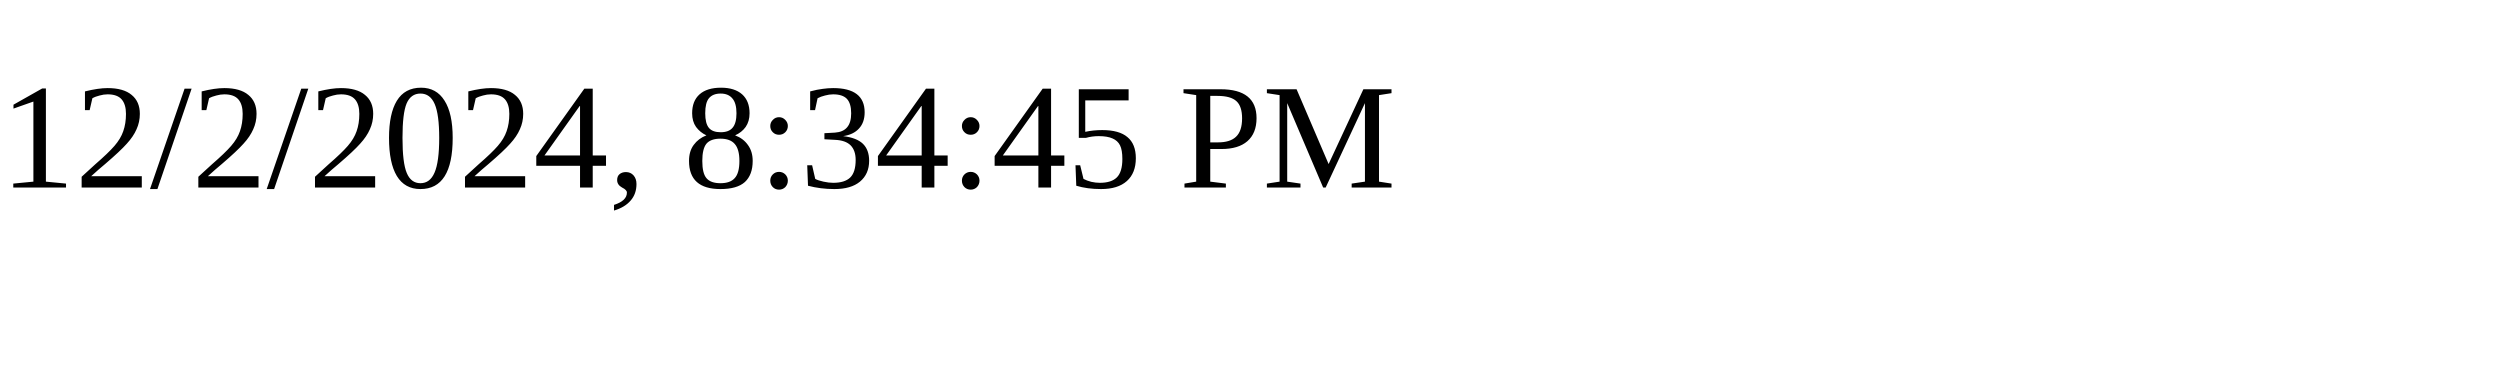
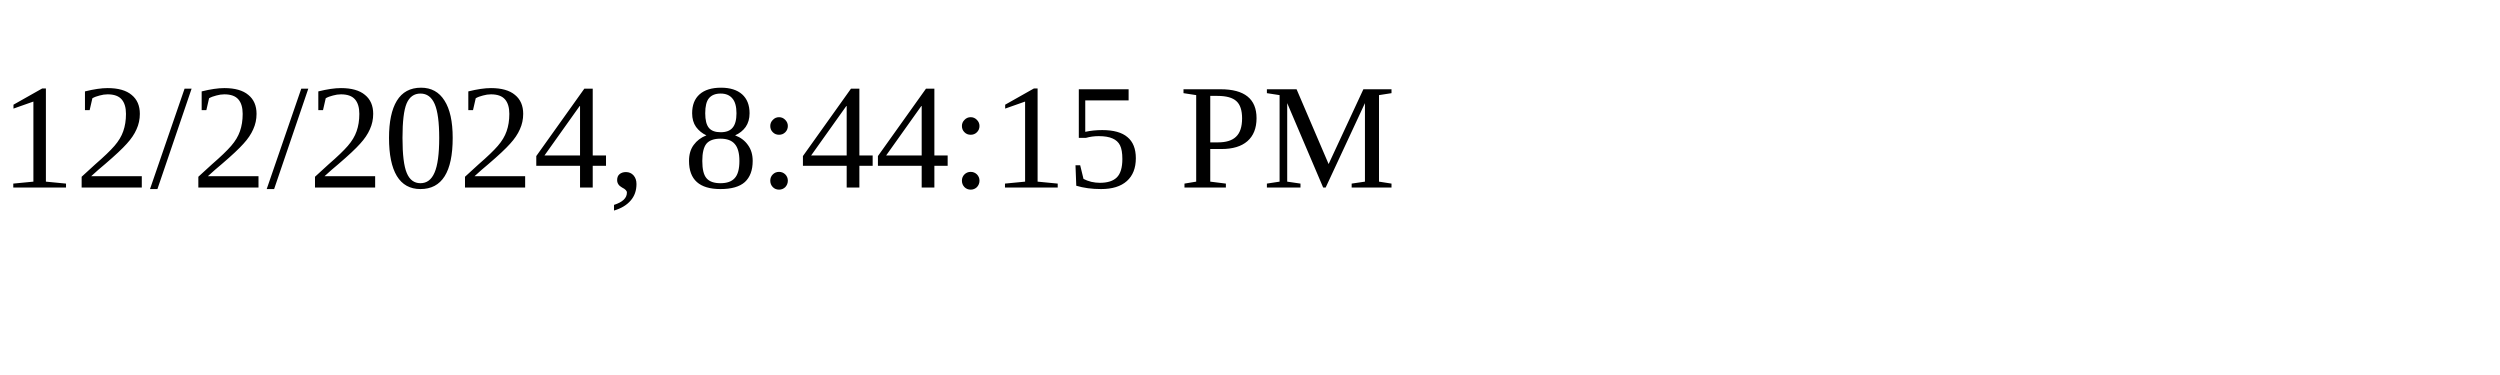
<svg xmlns="http://www.w3.org/2000/svg" height="30" width="200">
-   <text x="0" y="15">12/2/2024, 8:34:45 PM</text>
+   <text x="0" y="15">12/2/2024, 8:44:15 PM</text>
</svg>
